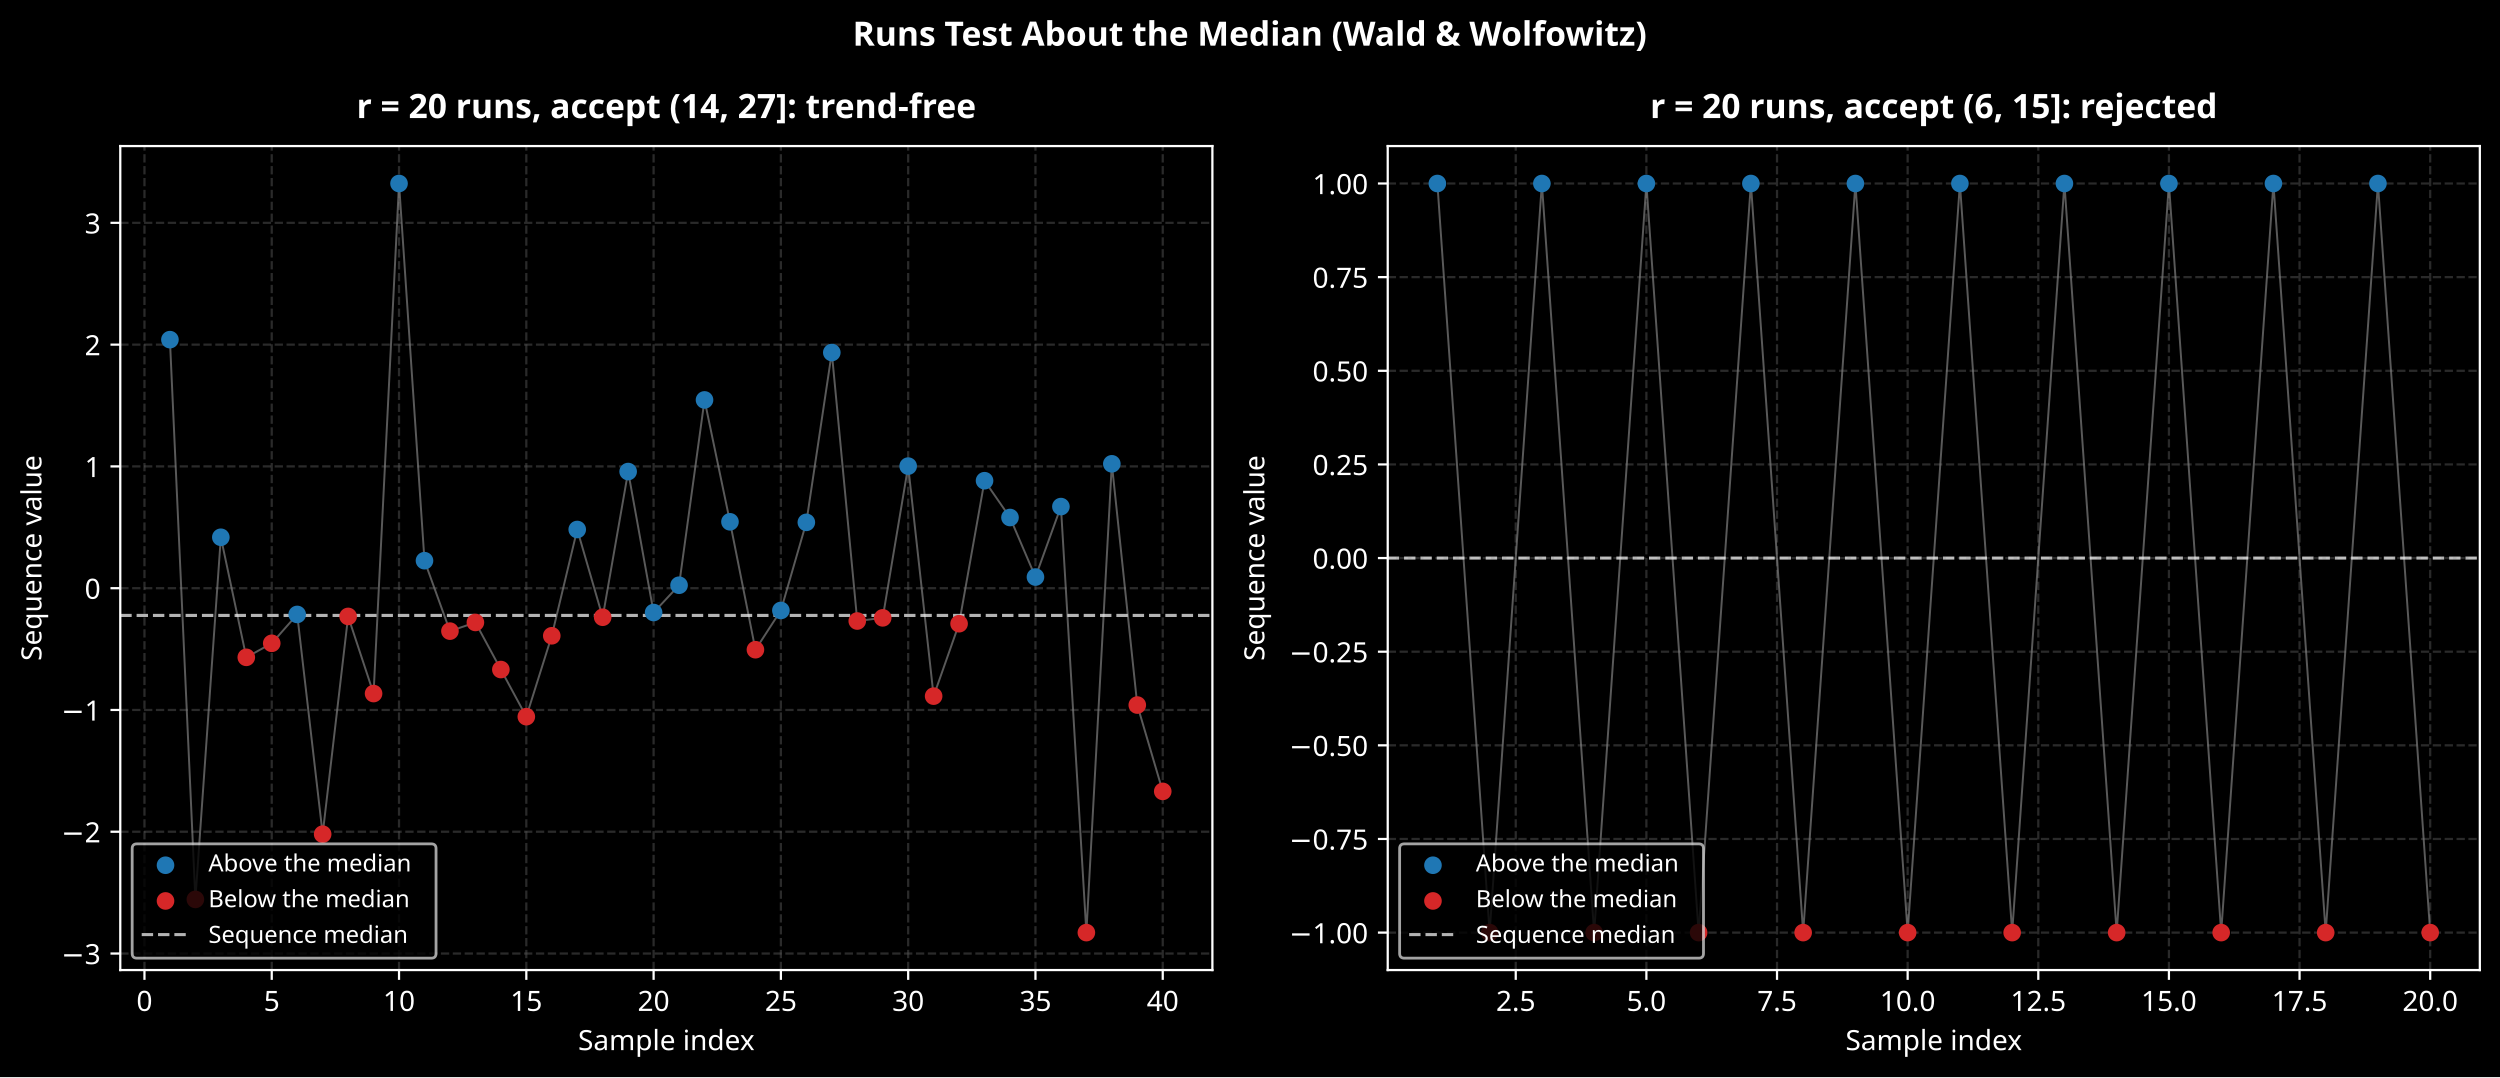
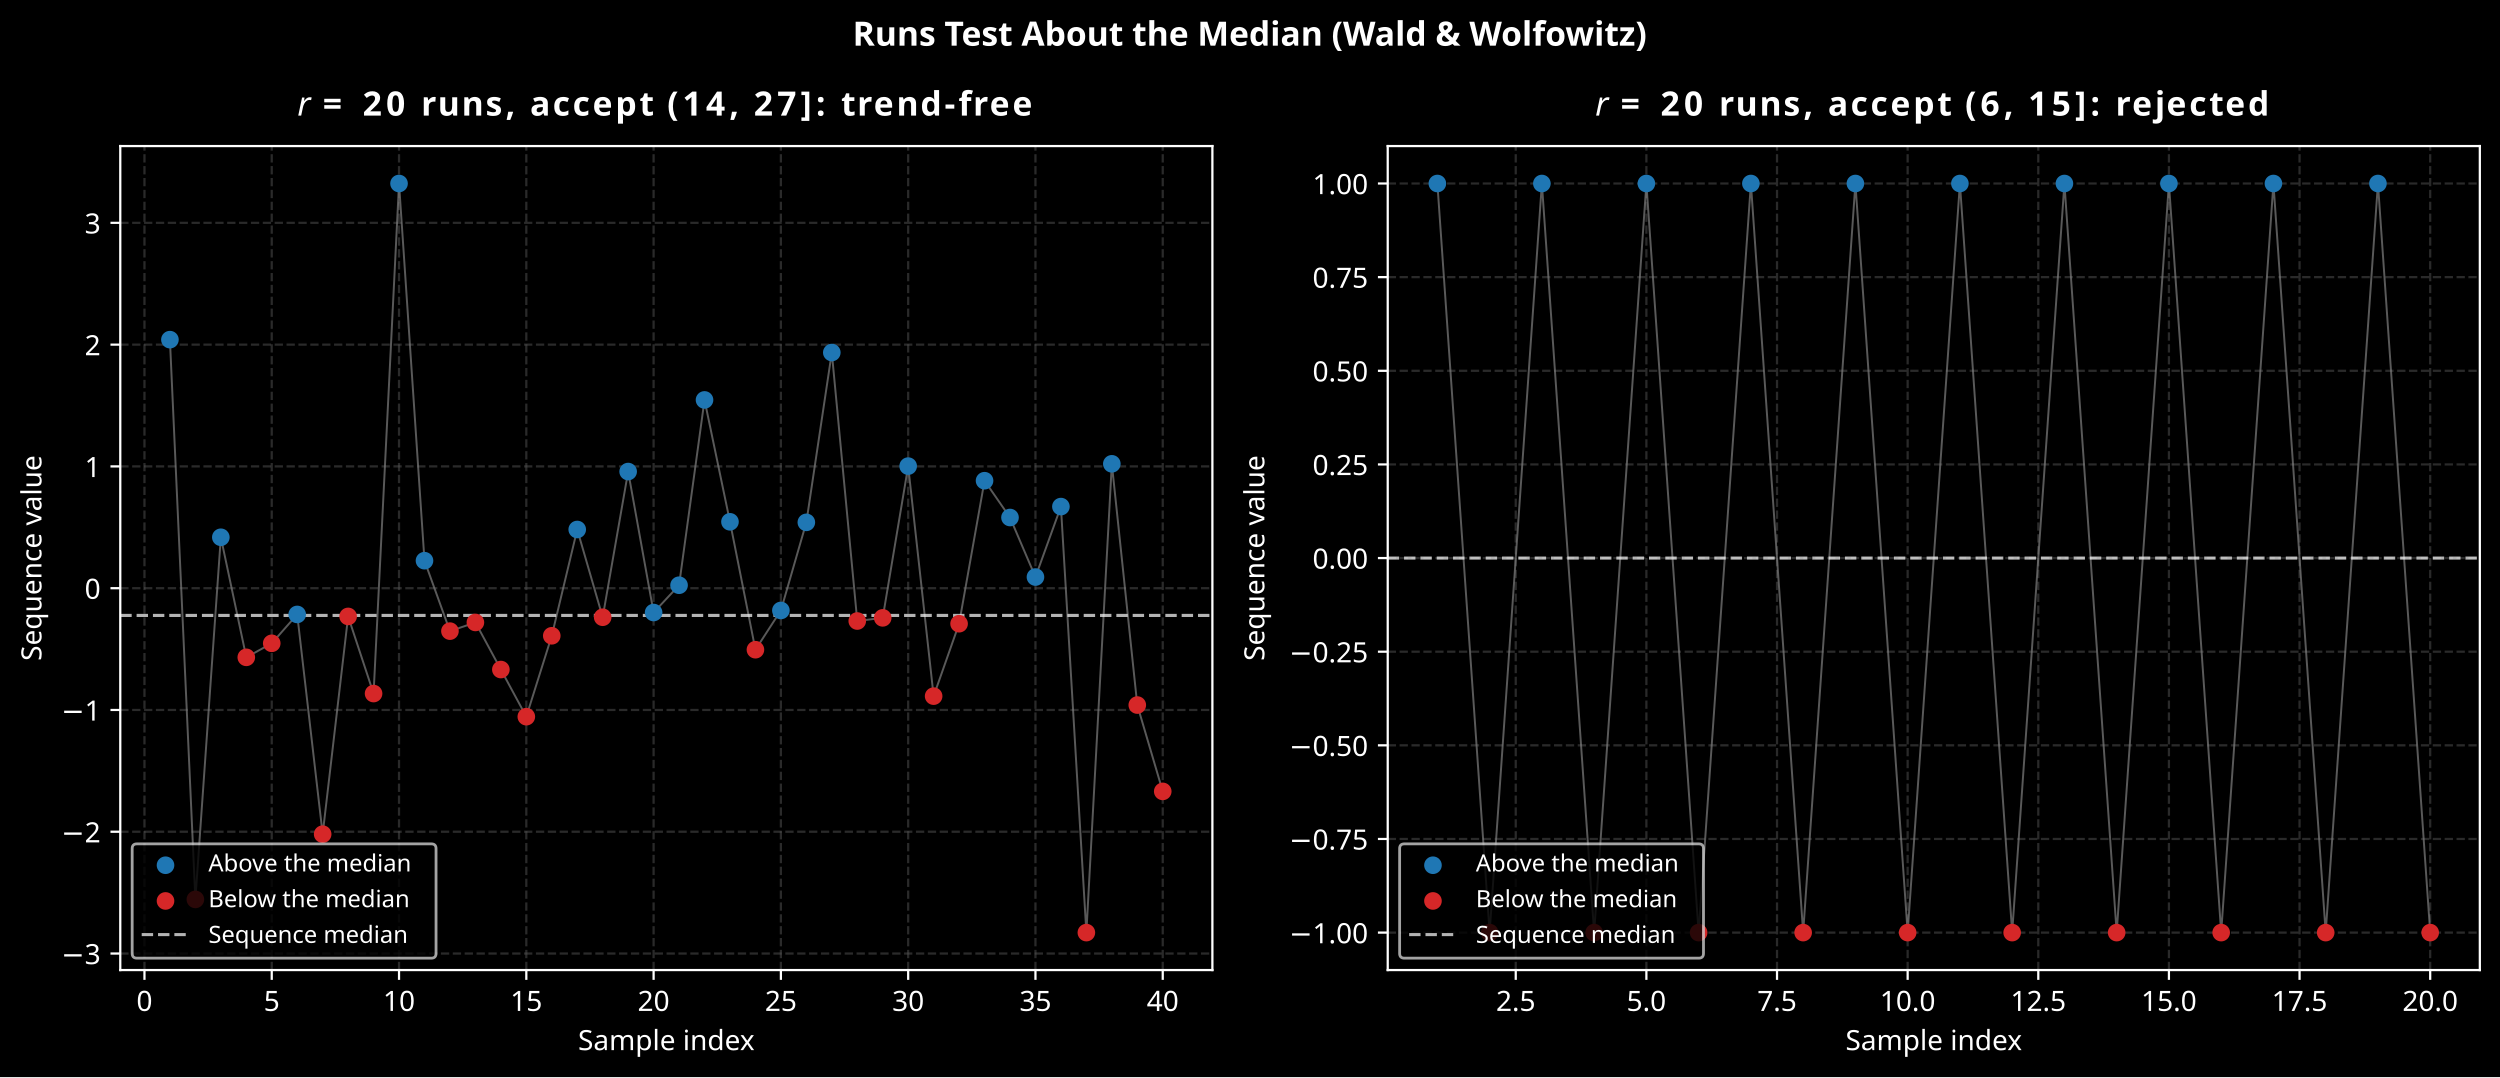
<svg xmlns="http://www.w3.org/2000/svg" xmlns:xlink="http://www.w3.org/1999/xlink" width="892.581pt" height="384.542pt" viewBox="0 0 892.581 384.542" version="1.1">
  <defs>
    <style type="text/css">*{stroke-linejoin: round; stroke-linecap: butt}</style>
  </defs>
  <g id="figure_1">
    <g id="patch_1">
      <path d="M -0 384.542  L 892.581 384.542  L 892.581 0  L -0 0  z " />
    </g>
    <g id="axes_1">
      <g id="patch_2">
        <path d="M 42.943 346.342  L 432.861 346.342  L 432.861 52.147  L 42.943 52.147  z " />
      </g>
      <g id="matplotlib.axis_1">
        <g id="xtick_1">
          <g id="line2d_1">
            <path d="M 51.578 346.342  L 51.578 52.147  " clip-path="url(#p5d7ef52091)" style="fill: none; stroke-dasharray: 2.96,1.28; stroke-dashoffset: 0; stroke: #555555; stroke-opacity: 0.5; stroke-width: 0.8" />
          </g>
          <g id="line2d_2">
            <defs>
              <path id="m8d14ee1197" d="M 0 0  L 0 3.5  " style="stroke: #ffffff; stroke-width: 0.8" />
            </defs>
            <g>
              <use xlink:href="#m8d14ee1197" x="51.578" y="346.342" style="fill: #ffffff; stroke: #ffffff; stroke-width: 0.8" />
            </g>
          </g>
          <g id="text_1">
            <text style="font-size: 10px; font-family: sans-serif; text-anchor: middle; fill: #ffffff" x="51.578" y="360.939" transform="rotate(-0 51.57751 360.9393)">0</text>
          </g>
        </g>
        <g id="xtick_2">
          <g id="line2d_3">
            <path d="M 97.022 346.342  L 97.022 52.147  " clip-path="url(#p5d7ef52091)" style="fill: none; stroke-dasharray: 2.96,1.28; stroke-dashoffset: 0; stroke: #555555; stroke-opacity: 0.5; stroke-width: 0.8" />
          </g>
          <g id="line2d_4">
            <g>
              <use xlink:href="#m8d14ee1197" x="97.022" y="346.342" style="fill: #ffffff; stroke: #ffffff; stroke-width: 0.8" />
            </g>
          </g>
          <g id="text_2">
            <text style="font-size: 10px; font-family: sans-serif; text-anchor: middle; fill: #ffffff" x="97.022" y="360.939" transform="rotate(-0 97.02246 360.9393)">5</text>
          </g>
        </g>
        <g id="xtick_3">
          <g id="line2d_5">
            <path d="M 142.467 346.342  L 142.467 52.147  " clip-path="url(#p5d7ef52091)" style="fill: none; stroke-dasharray: 2.96,1.28; stroke-dashoffset: 0; stroke: #555555; stroke-opacity: 0.5; stroke-width: 0.8" />
          </g>
          <g id="line2d_6">
            <g>
              <use xlink:href="#m8d14ee1197" x="142.467" y="346.342" style="fill: #ffffff; stroke: #ffffff; stroke-width: 0.8" />
            </g>
          </g>
          <g id="text_3">
            <text style="font-size: 10px; font-family: sans-serif; text-anchor: middle; fill: #ffffff" x="142.467" y="360.939" transform="rotate(-0 142.4674 360.9393)">10</text>
          </g>
        </g>
        <g id="xtick_4">
          <g id="line2d_7">
            <path d="M 187.912 346.342  L 187.912 52.147  " clip-path="url(#p5d7ef52091)" style="fill: none; stroke-dasharray: 2.96,1.28; stroke-dashoffset: 0; stroke: #555555; stroke-opacity: 0.5; stroke-width: 0.8" />
          </g>
          <g id="line2d_8">
            <g>
              <use xlink:href="#m8d14ee1197" x="187.912" y="346.342" style="fill: #ffffff; stroke: #ffffff; stroke-width: 0.8" />
            </g>
          </g>
          <g id="text_4">
            <text style="font-size: 10px; font-family: sans-serif; text-anchor: middle; fill: #ffffff" x="187.912" y="360.939" transform="rotate(-0 187.9124 360.9393)">15</text>
          </g>
        </g>
        <g id="xtick_5">
          <g id="line2d_9">
            <path d="M 233.357 346.342  L 233.357 52.147  " clip-path="url(#p5d7ef52091)" style="fill: none; stroke-dasharray: 2.96,1.28; stroke-dashoffset: 0; stroke: #555555; stroke-opacity: 0.5; stroke-width: 0.8" />
          </g>
          <g id="line2d_10">
            <g>
              <use xlink:href="#m8d14ee1197" x="233.357" y="346.342" style="fill: #ffffff; stroke: #ffffff; stroke-width: 0.8" />
            </g>
          </g>
          <g id="text_5">
            <text style="font-size: 10px; font-family: sans-serif; text-anchor: middle; fill: #ffffff" x="233.357" y="360.939" transform="rotate(-0 233.3573 360.9393)">20</text>
          </g>
        </g>
        <g id="xtick_6">
          <g id="line2d_11">
            <path d="M 278.802 346.342  L 278.802 52.147  " clip-path="url(#p5d7ef52091)" style="fill: none; stroke-dasharray: 2.96,1.28; stroke-dashoffset: 0; stroke: #555555; stroke-opacity: 0.5; stroke-width: 0.8" />
          </g>
          <g id="line2d_12">
            <g>
              <use xlink:href="#m8d14ee1197" x="278.802" y="346.342" style="fill: #ffffff; stroke: #ffffff; stroke-width: 0.8" />
            </g>
          </g>
          <g id="text_6">
            <text style="font-size: 10px; font-family: sans-serif; text-anchor: middle; fill: #ffffff" x="278.802" y="360.939" transform="rotate(-0 278.8023 360.9393)">25</text>
          </g>
        </g>
        <g id="xtick_7">
          <g id="line2d_13">
            <path d="M 324.247 346.342  L 324.247 52.147  " clip-path="url(#p5d7ef52091)" style="fill: none; stroke-dasharray: 2.96,1.28; stroke-dashoffset: 0; stroke: #555555; stroke-opacity: 0.5; stroke-width: 0.8" />
          </g>
          <g id="line2d_14">
            <g>
              <use xlink:href="#m8d14ee1197" x="324.247" y="346.342" style="fill: #ffffff; stroke: #ffffff; stroke-width: 0.8" />
            </g>
          </g>
          <g id="text_7">
            <text style="font-size: 10px; font-family: sans-serif; text-anchor: middle; fill: #ffffff" x="324.247" y="360.939" transform="rotate(-0 324.2472 360.9393)">30</text>
          </g>
        </g>
        <g id="xtick_8">
          <g id="line2d_15">
            <path d="M 369.692 346.342  L 369.692 52.147  " clip-path="url(#p5d7ef52091)" style="fill: none; stroke-dasharray: 2.96,1.28; stroke-dashoffset: 0; stroke: #555555; stroke-opacity: 0.5; stroke-width: 0.8" />
          </g>
          <g id="line2d_16">
            <g>
              <use xlink:href="#m8d14ee1197" x="369.692" y="346.342" style="fill: #ffffff; stroke: #ffffff; stroke-width: 0.8" />
            </g>
          </g>
          <g id="text_8">
            <text style="font-size: 10px; font-family: sans-serif; text-anchor: middle; fill: #ffffff" x="369.692" y="360.939" transform="rotate(-0 369.6921 360.9393)">35</text>
          </g>
        </g>
        <g id="xtick_9">
          <g id="line2d_17">
            <path d="M 415.137 346.342  L 415.137 52.147  " clip-path="url(#p5d7ef52091)" style="fill: none; stroke-dasharray: 2.96,1.28; stroke-dashoffset: 0; stroke: #555555; stroke-opacity: 0.5; stroke-width: 0.8" />
          </g>
          <g id="line2d_18">
            <g>
              <use xlink:href="#m8d14ee1197" x="415.137" y="346.342" style="fill: #ffffff; stroke: #ffffff; stroke-width: 0.8" />
            </g>
          </g>
          <g id="text_9">
            <text style="font-size: 10px; font-family: sans-serif; text-anchor: middle; fill: #ffffff" x="415.137" y="360.939" transform="rotate(-0 415.1371 360.9393)">40</text>
          </g>
        </g>
        <g id="text_10">
          <text style="font-size: 10px; font-family: sans-serif; text-anchor: middle; fill: #ffffff" x="237.902" y="374.94" transform="rotate(-0 237.9018 374.9401)">Sample index</text>
        </g>
      </g>
      <g id="matplotlib.axis_2">
        <g id="ytick_1">
          <g id="line2d_19">
            <path d="M 42.943 340.441  L 432.861 340.441  " clip-path="url(#p5d7ef52091)" style="fill: none; stroke-dasharray: 2.96,1.28; stroke-dashoffset: 0; stroke: #555555; stroke-opacity: 0.5; stroke-width: 0.8" />
          </g>
          <g id="line2d_20">
            <defs>
              <path id="m5e07181663" d="M 0 0  L -3.5 0  " style="stroke: #ffffff; stroke-width: 0.8" />
            </defs>
            <g>
              <use xlink:href="#m5e07181663" x="42.943" y="340.441" style="fill: #ffffff; stroke: #ffffff; stroke-width: 0.8" />
            </g>
          </g>
          <g id="text_11">
            <text style="font-size: 10px; font-family: sans-serif; text-anchor: end; fill: #ffffff" x="35.943" y="344.239" transform="rotate(-0 35.94297 344.2394)">−3</text>
          </g>
        </g>
        <g id="ytick_2">
          <g id="line2d_21">
            <path d="M 42.943 296.961  L 432.861 296.961  " clip-path="url(#p5d7ef52091)" style="fill: none; stroke-dasharray: 2.96,1.28; stroke-dashoffset: 0; stroke: #555555; stroke-opacity: 0.5; stroke-width: 0.8" />
          </g>
          <g id="line2d_22">
            <g>
              <use xlink:href="#m5e07181663" x="42.943" y="296.961" style="fill: #ffffff; stroke: #ffffff; stroke-width: 0.8" />
            </g>
          </g>
          <g id="text_12">
            <text style="font-size: 10px; font-family: sans-serif; text-anchor: end; fill: #ffffff" x="35.943" y="300.76" transform="rotate(-0 35.94297 300.7599)">−2</text>
          </g>
        </g>
        <g id="ytick_3">
          <g id="line2d_23">
            <path d="M 42.943 253.481  L 432.861 253.481  " clip-path="url(#p5d7ef52091)" style="fill: none; stroke-dasharray: 2.96,1.28; stroke-dashoffset: 0; stroke: #555555; stroke-opacity: 0.5; stroke-width: 0.8" />
          </g>
          <g id="line2d_24">
            <g>
              <use xlink:href="#m5e07181663" x="42.943" y="253.481" style="fill: #ffffff; stroke: #ffffff; stroke-width: 0.8" />
            </g>
          </g>
          <g id="text_13">
            <text style="font-size: 10px; font-family: sans-serif; text-anchor: end; fill: #ffffff" x="35.943" y="257.28" transform="rotate(-0 35.94297 257.2803)">−1</text>
          </g>
        </g>
        <g id="ytick_4">
          <g id="line2d_25">
            <path d="M 42.943 210.002  L 432.861 210.002  " clip-path="url(#p5d7ef52091)" style="fill: none; stroke-dasharray: 2.96,1.28; stroke-dashoffset: 0; stroke: #555555; stroke-opacity: 0.5; stroke-width: 0.8" />
          </g>
          <g id="line2d_26">
            <g>
              <use xlink:href="#m5e07181663" x="42.943" y="210.002" style="fill: #ffffff; stroke: #ffffff; stroke-width: 0.8" />
            </g>
          </g>
          <g id="text_14">
            <text style="font-size: 10px; font-family: sans-serif; text-anchor: end; fill: #ffffff" x="35.943" y="213.801" transform="rotate(-0 35.94297 213.8007)">0</text>
          </g>
        </g>
        <g id="ytick_5">
          <g id="line2d_27">
            <path d="M 42.943 166.522  L 432.861 166.522  " clip-path="url(#p5d7ef52091)" style="fill: none; stroke-dasharray: 2.96,1.28; stroke-dashoffset: 0; stroke: #555555; stroke-opacity: 0.5; stroke-width: 0.8" />
          </g>
          <g id="line2d_28">
            <g>
              <use xlink:href="#m5e07181663" x="42.943" y="166.522" style="fill: #ffffff; stroke: #ffffff; stroke-width: 0.8" />
            </g>
          </g>
          <g id="text_15">
            <text style="font-size: 10px; font-family: sans-serif; text-anchor: end; fill: #ffffff" x="35.943" y="170.321" transform="rotate(-0 35.94297 170.3211)">1</text>
          </g>
        </g>
        <g id="ytick_6">
          <g id="line2d_29">
            <path d="M 42.943 123.043  L 432.861 123.043  " clip-path="url(#p5d7ef52091)" style="fill: none; stroke-dasharray: 2.96,1.28; stroke-dashoffset: 0; stroke: #555555; stroke-opacity: 0.5; stroke-width: 0.8" />
          </g>
          <g id="line2d_30">
            <g>
              <use xlink:href="#m5e07181663" x="42.943" y="123.043" style="fill: #ffffff; stroke: #ffffff; stroke-width: 0.8" />
            </g>
          </g>
          <g id="text_16">
            <text style="font-size: 10px; font-family: sans-serif; text-anchor: end; fill: #ffffff" x="35.943" y="126.842" transform="rotate(-0 35.94297 126.8416)">2</text>
          </g>
        </g>
        <g id="ytick_7">
          <g id="line2d_31">
            <path d="M 42.943 79.563  L 432.861 79.563  " clip-path="url(#p5d7ef52091)" style="fill: none; stroke-dasharray: 2.96,1.28; stroke-dashoffset: 0; stroke: #555555; stroke-opacity: 0.5; stroke-width: 0.8" />
          </g>
          <g id="line2d_32">
            <g>
              <use xlink:href="#m5e07181663" x="42.943" y="79.563" style="fill: #ffffff; stroke: #ffffff; stroke-width: 0.8" />
            </g>
          </g>
          <g id="text_17">
            <text style="font-size: 10px; font-family: sans-serif; text-anchor: end; fill: #ffffff" x="35.943" y="83.362" transform="rotate(-0 35.94297 83.36201)">3</text>
          </g>
        </g>
        <g id="text_18">
          <text style="font-size: 10px; font-family: sans-serif; text-anchor: middle; fill: #ffffff" x="14.798" y="199.244" transform="rotate(-90 14.79844 199.2442)">Sequence value</text>
        </g>
      </g>
      <g id="line2d_33">
        <path d="M 60.666 121.264  L 69.755 321.121  L 78.844 191.823  L 87.933 234.688  L 97.022 229.683  L 106.111 219.376  L 115.2 297.83  L 124.289 220.086  L 133.378 247.621  L 142.467 65.519  L 151.556 200.185  L 160.645 225.334  L 169.734 222.232  L 178.823 239.048  L 187.912 255.879  L 197.001 226.994  L 206.09 189.047  L 215.179 220.374  L 224.268 168.359  L 233.357 218.689  L 242.446 208.947  L 251.535 142.79  L 260.624 186.301  L 269.713 231.969  L 278.802 217.952  L 287.891 186.5  L 296.98 125.865  L 306.069 221.725  L 315.158 220.592  L 324.247 166.422  L 333.336 248.545  L 342.425 222.686  L 351.514 171.629  L 360.603 184.769  L 369.692 206.023  L 378.781 180.866  L 387.87 332.969  L 396.959 165.596  L 406.048 251.727  L 415.137 282.553  " clip-path="url(#p5d7ef52091)" style="fill: none; stroke: #7f7f7f; stroke-opacity: 0.7; stroke-width: 0.7; stroke-linecap: square" />
      </g>
      <g id="line2d_34">
        <path d="M 42.943 219.731  L 432.861 219.731  " clip-path="url(#p5d7ef52091)" style="fill: none; stroke-dasharray: 4.07,1.76; stroke-dashoffset: 0; stroke: #ffffff; stroke-opacity: 0.7; stroke-width: 1.1" />
      </g>
      <g id="patch_3">
        <path d="M 42.943 346.342  L 42.943 52.147  " style="fill: none; stroke: #ffffff; stroke-width: 0.8; stroke-linejoin: miter; stroke-linecap: square" />
      </g>
      <g id="patch_4">
        <path d="M 432.861 346.342  L 432.861 52.147  " style="fill: none; stroke: #ffffff; stroke-width: 0.8; stroke-linejoin: miter; stroke-linecap: square" />
      </g>
      <g id="patch_5">
        <path d="M 42.943 346.342  L 432.861 346.342  " style="fill: none; stroke: #ffffff; stroke-width: 0.8; stroke-linejoin: miter; stroke-linecap: square" />
      </g>
      <g id="patch_6">
        <path d="M 42.943 52.147  L 432.861 52.147  " style="fill: none; stroke: #ffffff; stroke-width: 0.8; stroke-linejoin: miter; stroke-linecap: square" />
      </g>
      <g id="PathCollection_1">
        <defs>
          <path id="md73fac138d" d="M 0 2.646  C 0.702 2.646 1.375 2.367 1.871 1.871  C 2.367 1.375 2.646 0.702 2.646 0  C 2.646 -0.702 2.367 -1.375 1.871 -1.871  C 1.375 -2.367 0.702 -2.646 0 -2.646  C -0.702 -2.646 -1.375 -2.367 -1.871 -1.871  C -2.367 -1.375 -2.646 -0.702 -2.646 0  C -2.646 0.702 -2.367 1.375 -1.871 1.871  C -1.375 2.367 -0.702 2.646 0 2.646  z " style="stroke: #1f77b4" />
        </defs>
        <g clip-path="url(#p5d7ef52091)">
          <use xlink:href="#md73fac138d" x="60.666" y="121.264" style="fill: #1f77b4; stroke: #1f77b4" />
          <use xlink:href="#md73fac138d" x="78.844" y="191.823" style="fill: #1f77b4; stroke: #1f77b4" />
          <use xlink:href="#md73fac138d" x="106.111" y="219.376" style="fill: #1f77b4; stroke: #1f77b4" />
          <use xlink:href="#md73fac138d" x="142.467" y="65.519" style="fill: #1f77b4; stroke: #1f77b4" />
          <use xlink:href="#md73fac138d" x="151.556" y="200.185" style="fill: #1f77b4; stroke: #1f77b4" />
          <use xlink:href="#md73fac138d" x="206.09" y="189.047" style="fill: #1f77b4; stroke: #1f77b4" />
          <use xlink:href="#md73fac138d" x="224.268" y="168.359" style="fill: #1f77b4; stroke: #1f77b4" />
          <use xlink:href="#md73fac138d" x="233.357" y="218.689" style="fill: #1f77b4; stroke: #1f77b4" />
          <use xlink:href="#md73fac138d" x="242.446" y="208.947" style="fill: #1f77b4; stroke: #1f77b4" />
          <use xlink:href="#md73fac138d" x="251.535" y="142.79" style="fill: #1f77b4; stroke: #1f77b4" />
          <use xlink:href="#md73fac138d" x="260.624" y="186.301" style="fill: #1f77b4; stroke: #1f77b4" />
          <use xlink:href="#md73fac138d" x="278.802" y="217.952" style="fill: #1f77b4; stroke: #1f77b4" />
          <use xlink:href="#md73fac138d" x="287.891" y="186.5" style="fill: #1f77b4; stroke: #1f77b4" />
          <use xlink:href="#md73fac138d" x="296.98" y="125.865" style="fill: #1f77b4; stroke: #1f77b4" />
          <use xlink:href="#md73fac138d" x="324.247" y="166.422" style="fill: #1f77b4; stroke: #1f77b4" />
          <use xlink:href="#md73fac138d" x="351.514" y="171.629" style="fill: #1f77b4; stroke: #1f77b4" />
          <use xlink:href="#md73fac138d" x="360.603" y="184.769" style="fill: #1f77b4; stroke: #1f77b4" />
          <use xlink:href="#md73fac138d" x="369.692" y="206.023" style="fill: #1f77b4; stroke: #1f77b4" />
          <use xlink:href="#md73fac138d" x="378.781" y="180.866" style="fill: #1f77b4; stroke: #1f77b4" />
          <use xlink:href="#md73fac138d" x="396.959" y="165.596" style="fill: #1f77b4; stroke: #1f77b4" />
        </g>
      </g>
      <g id="PathCollection_2">
        <defs>
          <path id="mecc0cecb71" d="M 0 2.646  C 0.702 2.646 1.375 2.367 1.871 1.871  C 2.367 1.375 2.646 0.702 2.646 0  C 2.646 -0.702 2.367 -1.375 1.871 -1.871  C 1.375 -2.367 0.702 -2.646 0 -2.646  C -0.702 -2.646 -1.375 -2.367 -1.871 -1.871  C -2.367 -1.375 -2.646 -0.702 -2.646 0  C -2.646 0.702 -2.367 1.375 -1.871 1.871  C -1.375 2.367 -0.702 2.646 0 2.646  z " style="stroke: #d62728" />
        </defs>
        <g clip-path="url(#p5d7ef52091)">
          <use xlink:href="#mecc0cecb71" x="69.755" y="321.121" style="fill: #d62728; stroke: #d62728" />
          <use xlink:href="#mecc0cecb71" x="87.933" y="234.688" style="fill: #d62728; stroke: #d62728" />
          <use xlink:href="#mecc0cecb71" x="97.022" y="229.683" style="fill: #d62728; stroke: #d62728" />
          <use xlink:href="#mecc0cecb71" x="115.2" y="297.83" style="fill: #d62728; stroke: #d62728" />
          <use xlink:href="#mecc0cecb71" x="124.289" y="220.086" style="fill: #d62728; stroke: #d62728" />
          <use xlink:href="#mecc0cecb71" x="133.378" y="247.621" style="fill: #d62728; stroke: #d62728" />
          <use xlink:href="#mecc0cecb71" x="160.645" y="225.334" style="fill: #d62728; stroke: #d62728" />
          <use xlink:href="#mecc0cecb71" x="169.734" y="222.232" style="fill: #d62728; stroke: #d62728" />
          <use xlink:href="#mecc0cecb71" x="178.823" y="239.048" style="fill: #d62728; stroke: #d62728" />
          <use xlink:href="#mecc0cecb71" x="187.912" y="255.879" style="fill: #d62728; stroke: #d62728" />
          <use xlink:href="#mecc0cecb71" x="197.001" y="226.994" style="fill: #d62728; stroke: #d62728" />
          <use xlink:href="#mecc0cecb71" x="215.179" y="220.374" style="fill: #d62728; stroke: #d62728" />
          <use xlink:href="#mecc0cecb71" x="269.713" y="231.969" style="fill: #d62728; stroke: #d62728" />
          <use xlink:href="#mecc0cecb71" x="306.069" y="221.725" style="fill: #d62728; stroke: #d62728" />
          <use xlink:href="#mecc0cecb71" x="315.158" y="220.592" style="fill: #d62728; stroke: #d62728" />
          <use xlink:href="#mecc0cecb71" x="333.336" y="248.545" style="fill: #d62728; stroke: #d62728" />
          <use xlink:href="#mecc0cecb71" x="342.425" y="222.686" style="fill: #d62728; stroke: #d62728" />
          <use xlink:href="#mecc0cecb71" x="387.87" y="332.969" style="fill: #d62728; stroke: #d62728" />
          <use xlink:href="#mecc0cecb71" x="406.048" y="251.727" style="fill: #d62728; stroke: #d62728" />
          <use xlink:href="#mecc0cecb71" x="415.137" y="282.553" style="fill: #d62728; stroke: #d62728" />
        </g>
      </g>
      <g id="text_19">
-         <text style="font-weight: 700; font-size: 12px; font-family: sans-serif; text-anchor: middle; fill: #ffffff" x="237.902" y="42.147" transform="rotate(-0 237.9018 42.14681)">r = 20 runs, accept (14, 27]: trend-free</text>
+         <g style="fill: #ffffff" transform="translate(106.1418 42.14681)">
+           <text>
+             <tspan x="0" y="-0.875" style="font-style: oblique; font-size: 12px; font-family: sans-serif; fill: #ffffff">r</tspan>
+             <tspan x="4.934" y="-0.875" style="font-weight: 700; font-size: 12px; font-family: sans-serif; fill: #ffffff"> </tspan>
+             <tspan x="9.111" y="-0.875" style="font-weight: 700; font-size: 12px; font-family: sans-serif; fill: #ffffff">=</tspan>
+             <tspan x="19.166" y="-0.875" style="font-weight: 700; font-size: 12px; font-family: sans-serif; fill: #ffffff"> </tspan>
+             <tspan x="23.344" y="-0.875" style="font-weight: 700; font-size: 12px; font-family: sans-serif; fill: #ffffff">2</tspan>
+             <tspan x="31.693" y="-0.875" style="font-weight: 700; font-size: 12px; font-family: sans-serif; fill: #ffffff">0</tspan>
+             <tspan x="40.043" y="-0.875" style="font-weight: 700; font-size: 12px; font-family: sans-serif; fill: #ffffff"> </tspan>
+             <tspan x="44.221" y="-0.875" style="font-weight: 700; font-size: 12px; font-family: sans-serif; fill: #ffffff">r</tspan>
+             <tspan x="50.139" y="-0.875" style="font-weight: 700; font-size: 12px; font-family: sans-serif; fill: #ffffff">u</tspan>
+             <tspan x="58.682" y="-0.875" style="font-weight: 700; font-size: 12px; font-family: sans-serif; fill: #ffffff">n</tspan>
+             <tspan x="67.225" y="-0.875" style="font-weight: 700; font-size: 12px; font-family: sans-serif; fill: #ffffff">s</tspan>
+             <tspan x="74.367" y="-0.875" style="font-weight: 700; font-size: 12px; font-family: sans-serif; fill: #ffffff">,</tspan>
+             <tspan x="78.926" y="-0.875" style="font-weight: 700; font-size: 12px; font-family: sans-serif; fill: #ffffff"> </tspan>
+             <tspan x="83.104" y="-0.875" style="font-weight: 700; font-size: 12px; font-family: sans-serif; fill: #ffffff">a</tspan>
+             <tspan x="91.201" y="-0.875" style="font-weight: 700; font-size: 12px; font-family: sans-serif; fill: #ffffff">c</tspan>
+             <tspan x="98.314" y="-0.875" style="font-weight: 700; font-size: 12px; font-family: sans-serif; fill: #ffffff">c</tspan>
+             <tspan x="105.428" y="-0.875" style="font-weight: 700; font-size: 12px; font-family: sans-serif; fill: #ffffff">e</tspan>
+             <tspan x="113.566" y="-0.875" style="font-weight: 700; font-size: 12px; font-family: sans-serif; fill: #ffffff">p</tspan>
+             <tspan x="122.156" y="-0.875" style="font-weight: 700; font-size: 12px; font-family: sans-serif; fill: #ffffff">t</tspan>
+             <tspan x="127.893" y="-0.875" style="font-weight: 700; font-size: 12px; font-family: sans-serif; fill: #ffffff"> </tspan>
+             <tspan x="132.07" y="-0.875" style="font-weight: 700; font-size: 12px; font-family: sans-serif; fill: #ffffff">(</tspan>
+             <tspan x="137.555" y="-0.875" style="font-weight: 700; font-size: 12px; font-family: sans-serif; fill: #ffffff">1</tspan>
+             <tspan x="145.904" y="-0.875" style="font-weight: 700; font-size: 12px; font-family: sans-serif; fill: #ffffff">4</tspan>
+             <tspan x="154.254" y="-0.875" style="font-weight: 700; font-size: 12px; font-family: sans-serif; fill: #ffffff">,</tspan>
+             <tspan x="158.812" y="-0.875" style="font-weight: 700; font-size: 12px; font-family: sans-serif; fill: #ffffff"> </tspan>
+             <tspan x="162.99" y="-0.875" style="font-weight: 700; font-size: 12px; font-family: sans-serif; fill: #ffffff">2</tspan>
+             <tspan x="171.34" y="-0.875" style="font-weight: 700; font-size: 12px; font-family: sans-serif; fill: #ffffff">7</tspan>
+             <tspan x="179.689" y="-0.875" style="font-weight: 700; font-size: 12px; font-family: sans-serif; fill: #ffffff">]</tspan>
+             <tspan x="185.174" y="-0.875" style="font-weight: 700; font-size: 12px; font-family: sans-serif; fill: #ffffff">:</tspan>
+             <tspan x="189.973" y="-0.875" style="font-weight: 700; font-size: 12px; font-family: sans-serif; fill: #ffffff"> </tspan>
+             <tspan x="194.15" y="-0.875" style="font-weight: 700; font-size: 12px; font-family: sans-serif; fill: #ffffff">t</tspan>
+             <tspan x="199.887" y="-0.875" style="font-weight: 700; font-size: 12px; font-family: sans-serif; fill: #ffffff">r</tspan>
+             <tspan x="205.805" y="-0.875" style="font-weight: 700; font-size: 12px; font-family: sans-serif; fill: #ffffff">e</tspan>
+             <tspan x="213.943" y="-0.875" style="font-weight: 700; font-size: 12px; font-family: sans-serif; fill: #ffffff">n</tspan>
+             <tspan x="222.486" y="-0.875" style="font-weight: 700; font-size: 12px; font-family: sans-serif; fill: #ffffff">d</tspan>
+             <tspan x="231.076" y="-0.875" style="font-weight: 700; font-size: 12px; font-family: sans-serif; fill: #ffffff">-</tspan>
+             <tspan x="236.057" y="-0.875" style="font-weight: 700; font-size: 12px; font-family: sans-serif; fill: #ffffff">f</tspan>
+             <tspan x="241.277" y="-0.875" style="font-weight: 700; font-size: 12px; font-family: sans-serif; fill: #ffffff">r</tspan>
+             <tspan x="247.195" y="-0.875" style="font-weight: 700; font-size: 12px; font-family: sans-serif; fill: #ffffff">e</tspan>
+             <tspan x="255.334" y="-0.875" style="font-weight: 700; font-size: 12px; font-family: sans-serif; fill: #ffffff">e</tspan>
+           </text>
+         </g>
      </g>
      <g id="legend_1">
        <g id="patch_7">
          <path d="M 48.893 342.092  L 153.981 342.092  Q 155.681 342.092 155.681 340.392  L 155.681 302.99  Q 155.681 301.29 153.981 301.29  L 48.893 301.29  Q 47.193 301.29 47.193 302.99  L 47.193 340.392  Q 47.193 342.092 48.893 342.092  z " style="opacity: 0.8; stroke: #cccccc; stroke-linejoin: miter" />
        </g>
        <g id="PathCollection_3">
          <g>
            <use xlink:href="#md73fac138d" x="59.093" y="308.917" style="fill: #1f77b4; stroke: #1f77b4" />
          </g>
        </g>
        <g id="text_20">
          <text style="font-size: 8.5px; font-family: sans-serif; text-anchor: start; fill: #ffffff" x="74.393" y="311.148" transform="rotate(-0 74.39297 311.1483)">Above the median</text>
        </g>
        <g id="PathCollection_4">
          <g>
            <use xlink:href="#mecc0cecb71" x="59.093" y="321.668" style="fill: #d62728; stroke: #d62728" />
          </g>
        </g>
        <g id="text_21">
          <text style="font-size: 8.5px; font-family: sans-serif; text-anchor: start; fill: #ffffff" x="74.393" y="323.899" transform="rotate(-0 74.39297 323.899)">Below the median</text>
        </g>
        <g id="line2d_35">
          <path d="M 50.593 333.675  L 59.093 333.675  L 67.593 333.675  " style="fill: none; stroke-dasharray: 4.07,1.76; stroke-dashoffset: 0; stroke: #ffffff; stroke-opacity: 0.7; stroke-width: 1.1" />
        </g>
        <g id="text_22">
          <text style="font-size: 8.5px; font-family: sans-serif; text-anchor: start; fill: #ffffff" x="74.393" y="336.65" transform="rotate(-0 74.39297 336.6497)">Sequence median</text>
        </g>
      </g>
    </g>
    <g id="axes_2">
      <g id="patch_8">
        <path d="M 495.463 346.342  L 885.381 346.342  L 885.381 52.147  L 495.463 52.147  z " />
      </g>
      <g id="matplotlib.axis_3">
        <g id="xtick_10">
          <g id="line2d_36">
            <path d="M 541.171 346.342  L 541.171 52.147  " clip-path="url(#p45c6444f32)" style="fill: none; stroke-dasharray: 2.96,1.28; stroke-dashoffset: 0; stroke: #555555; stroke-opacity: 0.5; stroke-width: 0.8" />
          </g>
          <g id="line2d_37">
            <g>
              <use xlink:href="#m8d14ee1197" x="541.171" y="346.342" style="fill: #ffffff; stroke: #ffffff; stroke-width: 0.8" />
            </g>
          </g>
          <g id="text_23">
            <text style="font-size: 10px; font-family: sans-serif; text-anchor: middle; fill: #ffffff" x="541.171" y="360.939" transform="rotate(-0 541.171 360.9393)">2.5</text>
          </g>
        </g>
        <g id="xtick_11">
          <g id="line2d_38">
            <path d="M 587.812 346.342  L 587.812 52.147  " clip-path="url(#p45c6444f32)" style="fill: none; stroke-dasharray: 2.96,1.28; stroke-dashoffset: 0; stroke: #555555; stroke-opacity: 0.5; stroke-width: 0.8" />
          </g>
          <g id="line2d_39">
            <g>
              <use xlink:href="#m8d14ee1197" x="587.812" y="346.342" style="fill: #ffffff; stroke: #ffffff; stroke-width: 0.8" />
            </g>
          </g>
          <g id="text_24">
            <text style="font-size: 10px; font-family: sans-serif; text-anchor: middle; fill: #ffffff" x="587.812" y="360.939" transform="rotate(-0 587.8119 360.9393)">5.0</text>
          </g>
        </g>
        <g id="xtick_12">
          <g id="line2d_40">
            <path d="M 634.453 346.342  L 634.453 52.147  " clip-path="url(#p45c6444f32)" style="fill: none; stroke-dasharray: 2.96,1.28; stroke-dashoffset: 0; stroke: #555555; stroke-opacity: 0.5; stroke-width: 0.8" />
          </g>
          <g id="line2d_41">
            <g>
              <use xlink:href="#m8d14ee1197" x="634.453" y="346.342" style="fill: #ffffff; stroke: #ffffff; stroke-width: 0.8" />
            </g>
          </g>
          <g id="text_25">
            <text style="font-size: 10px; font-family: sans-serif; text-anchor: middle; fill: #ffffff" x="634.453" y="360.939" transform="rotate(-0 634.4528 360.9393)">7.5</text>
          </g>
        </g>
        <g id="xtick_13">
          <g id="line2d_42">
            <path d="M 681.094 346.342  L 681.094 52.147  " clip-path="url(#p45c6444f32)" style="fill: none; stroke-dasharray: 2.96,1.28; stroke-dashoffset: 0; stroke: #555555; stroke-opacity: 0.5; stroke-width: 0.8" />
          </g>
          <g id="line2d_43">
            <g>
              <use xlink:href="#m8d14ee1197" x="681.094" y="346.342" style="fill: #ffffff; stroke: #ffffff; stroke-width: 0.8" />
            </g>
          </g>
          <g id="text_26">
            <text style="font-size: 10px; font-family: sans-serif; text-anchor: middle; fill: #ffffff" x="681.094" y="360.939" transform="rotate(-0 681.0936 360.9393)">10.0</text>
          </g>
        </g>
        <g id="xtick_14">
          <g id="line2d_44">
            <path d="M 727.734 346.342  L 727.734 52.147  " clip-path="url(#p45c6444f32)" style="fill: none; stroke-dasharray: 2.96,1.28; stroke-dashoffset: 0; stroke: #555555; stroke-opacity: 0.5; stroke-width: 0.8" />
          </g>
          <g id="line2d_45">
            <g>
              <use xlink:href="#m8d14ee1197" x="727.734" y="346.342" style="fill: #ffffff; stroke: #ffffff; stroke-width: 0.8" />
            </g>
          </g>
          <g id="text_27">
            <text style="font-size: 10px; font-family: sans-serif; text-anchor: middle; fill: #ffffff" x="727.734" y="360.939" transform="rotate(-0 727.7345 360.9393)">12.5</text>
          </g>
        </g>
        <g id="xtick_15">
          <g id="line2d_46">
            <path d="M 774.375 346.342  L 774.375 52.147  " clip-path="url(#p45c6444f32)" style="fill: none; stroke-dasharray: 2.96,1.28; stroke-dashoffset: 0; stroke: #555555; stroke-opacity: 0.5; stroke-width: 0.8" />
          </g>
          <g id="line2d_47">
            <g>
              <use xlink:href="#m8d14ee1197" x="774.375" y="346.342" style="fill: #ffffff; stroke: #ffffff; stroke-width: 0.8" />
            </g>
          </g>
          <g id="text_28">
            <text style="font-size: 10px; font-family: sans-serif; text-anchor: middle; fill: #ffffff" x="774.375" y="360.939" transform="rotate(-0 774.3754 360.9393)">15.0</text>
          </g>
        </g>
        <g id="xtick_16">
          <g id="line2d_48">
            <path d="M 821.016 346.342  L 821.016 52.147  " clip-path="url(#p45c6444f32)" style="fill: none; stroke-dasharray: 2.96,1.28; stroke-dashoffset: 0; stroke: #555555; stroke-opacity: 0.5; stroke-width: 0.8" />
          </g>
          <g id="line2d_49">
            <g>
              <use xlink:href="#m8d14ee1197" x="821.016" y="346.342" style="fill: #ffffff; stroke: #ffffff; stroke-width: 0.8" />
            </g>
          </g>
          <g id="text_29">
            <text style="font-size: 10px; font-family: sans-serif; text-anchor: middle; fill: #ffffff" x="821.016" y="360.939" transform="rotate(-0 821.0162 360.9393)">17.5</text>
          </g>
        </g>
        <g id="xtick_17">
          <g id="line2d_50">
            <path d="M 867.657 346.342  L 867.657 52.147  " clip-path="url(#p45c6444f32)" style="fill: none; stroke-dasharray: 2.96,1.28; stroke-dashoffset: 0; stroke: #555555; stroke-opacity: 0.5; stroke-width: 0.8" />
          </g>
          <g id="line2d_51">
            <g>
              <use xlink:href="#m8d14ee1197" x="867.657" y="346.342" style="fill: #ffffff; stroke: #ffffff; stroke-width: 0.8" />
            </g>
          </g>
          <g id="text_30">
            <text style="font-size: 10px; font-family: sans-serif; text-anchor: middle; fill: #ffffff" x="867.657" y="360.939" transform="rotate(-0 867.6571 360.9393)">20.0</text>
          </g>
        </g>
        <g id="text_31">
          <text style="font-size: 10px; font-family: sans-serif; text-anchor: middle; fill: #ffffff" x="690.422" y="374.94" transform="rotate(-0 690.4218 374.9401)">Sample index</text>
        </g>
      </g>
      <g id="matplotlib.axis_4">
        <g id="ytick_8">
          <g id="line2d_52">
            <path d="M 495.463 332.969  L 885.381 332.969  " clip-path="url(#p45c6444f32)" style="fill: none; stroke-dasharray: 2.96,1.28; stroke-dashoffset: 0; stroke: #555555; stroke-opacity: 0.5; stroke-width: 0.8" />
          </g>
          <g id="line2d_53">
            <g>
              <use xlink:href="#m5e07181663" x="495.463" y="332.969" style="fill: #ffffff; stroke: #ffffff; stroke-width: 0.8" />
            </g>
          </g>
          <g id="text_32">
            <text style="font-size: 10px; font-family: sans-serif; text-anchor: end; fill: #ffffff" x="488.463" y="336.768" transform="rotate(-0 488.463 336.768)">−1.00</text>
          </g>
        </g>
        <g id="ytick_9">
          <g id="line2d_54">
            <path d="M 495.463 299.538  L 885.381 299.538  " clip-path="url(#p45c6444f32)" style="fill: none; stroke-dasharray: 2.96,1.28; stroke-dashoffset: 0; stroke: #555555; stroke-opacity: 0.5; stroke-width: 0.8" />
          </g>
          <g id="line2d_55">
            <g>
              <use xlink:href="#m5e07181663" x="495.463" y="299.538" style="fill: #ffffff; stroke: #ffffff; stroke-width: 0.8" />
            </g>
          </g>
          <g id="text_33">
            <text style="font-size: 10px; font-family: sans-serif; text-anchor: end; fill: #ffffff" x="488.463" y="303.337" transform="rotate(-0 488.463 303.3368)">−0.75</text>
          </g>
        </g>
        <g id="ytick_10">
          <g id="line2d_56">
            <path d="M 495.463 266.107  L 885.381 266.107  " clip-path="url(#p45c6444f32)" style="fill: none; stroke-dasharray: 2.96,1.28; stroke-dashoffset: 0; stroke: #555555; stroke-opacity: 0.5; stroke-width: 0.8" />
          </g>
          <g id="line2d_57">
            <g>
              <use xlink:href="#m5e07181663" x="495.463" y="266.107" style="fill: #ffffff; stroke: #ffffff; stroke-width: 0.8" />
            </g>
          </g>
          <g id="text_34">
            <text style="font-size: 10px; font-family: sans-serif; text-anchor: end; fill: #ffffff" x="488.463" y="269.906" transform="rotate(-0 488.463 269.9055)">−0.50</text>
          </g>
        </g>
        <g id="ytick_11">
          <g id="line2d_58">
            <path d="M 495.463 232.675  L 885.381 232.675  " clip-path="url(#p45c6444f32)" style="fill: none; stroke-dasharray: 2.96,1.28; stroke-dashoffset: 0; stroke: #555555; stroke-opacity: 0.5; stroke-width: 0.8" />
          </g>
          <g id="line2d_59">
            <g>
              <use xlink:href="#m5e07181663" x="495.463" y="232.675" style="fill: #ffffff; stroke: #ffffff; stroke-width: 0.8" />
            </g>
          </g>
          <g id="text_35">
            <text style="font-size: 10px; font-family: sans-serif; text-anchor: end; fill: #ffffff" x="488.463" y="236.474" transform="rotate(-0 488.463 236.4743)">−0.25</text>
          </g>
        </g>
        <g id="ytick_12">
          <g id="line2d_60">
            <path d="M 495.463 199.244  L 885.381 199.244  " clip-path="url(#p45c6444f32)" style="fill: none; stroke-dasharray: 2.96,1.28; stroke-dashoffset: 0; stroke: #555555; stroke-opacity: 0.5; stroke-width: 0.8" />
          </g>
          <g id="line2d_61">
            <g>
              <use xlink:href="#m5e07181663" x="495.463" y="199.244" style="fill: #ffffff; stroke: #ffffff; stroke-width: 0.8" />
            </g>
          </g>
          <g id="text_36">
            <text style="font-size: 10px; font-family: sans-serif; text-anchor: end; fill: #ffffff" x="488.463" y="203.043" transform="rotate(-0 488.463 203.0431)">0.00</text>
          </g>
        </g>
        <g id="ytick_13">
          <g id="line2d_62">
            <path d="M 495.463 165.813  L 885.381 165.813  " clip-path="url(#p45c6444f32)" style="fill: none; stroke-dasharray: 2.96,1.28; stroke-dashoffset: 0; stroke: #555555; stroke-opacity: 0.5; stroke-width: 0.8" />
          </g>
          <g id="line2d_63">
            <g>
              <use xlink:href="#m5e07181663" x="495.463" y="165.813" style="fill: #ffffff; stroke: #ffffff; stroke-width: 0.8" />
            </g>
          </g>
          <g id="text_37">
            <text style="font-size: 10px; font-family: sans-serif; text-anchor: end; fill: #ffffff" x="488.463" y="169.612" transform="rotate(-0 488.463 169.6118)">0.25</text>
          </g>
        </g>
        <g id="ytick_14">
          <g id="line2d_64">
            <path d="M 495.463 132.382  L 885.381 132.382  " clip-path="url(#p45c6444f32)" style="fill: none; stroke-dasharray: 2.96,1.28; stroke-dashoffset: 0; stroke: #555555; stroke-opacity: 0.5; stroke-width: 0.8" />
          </g>
          <g id="line2d_65">
            <g>
              <use xlink:href="#m5e07181663" x="495.463" y="132.382" style="fill: #ffffff; stroke: #ffffff; stroke-width: 0.8" />
            </g>
          </g>
          <g id="text_38">
            <text style="font-size: 10px; font-family: sans-serif; text-anchor: end; fill: #ffffff" x="488.463" y="136.181" transform="rotate(-0 488.463 136.1806)">0.50</text>
          </g>
        </g>
        <g id="ytick_15">
          <g id="line2d_66">
            <path d="M 495.463 98.951  L 885.381 98.951  " clip-path="url(#p45c6444f32)" style="fill: none; stroke-dasharray: 2.96,1.28; stroke-dashoffset: 0; stroke: #555555; stroke-opacity: 0.5; stroke-width: 0.8" />
          </g>
          <g id="line2d_67">
            <g>
              <use xlink:href="#m5e07181663" x="495.463" y="98.951" style="fill: #ffffff; stroke: #ffffff; stroke-width: 0.8" />
            </g>
          </g>
          <g id="text_39">
            <text style="font-size: 10px; font-family: sans-serif; text-anchor: end; fill: #ffffff" x="488.463" y="102.749" transform="rotate(-0 488.463 102.7494)">0.75</text>
          </g>
        </g>
        <g id="ytick_16">
          <g id="line2d_68">
            <path d="M 495.463 65.519  L 885.381 65.519  " clip-path="url(#p45c6444f32)" style="fill: none; stroke-dasharray: 2.96,1.28; stroke-dashoffset: 0; stroke: #555555; stroke-opacity: 0.5; stroke-width: 0.8" />
          </g>
          <g id="line2d_69">
            <g>
              <use xlink:href="#m5e07181663" x="495.463" y="65.519" style="fill: #ffffff; stroke: #ffffff; stroke-width: 0.8" />
            </g>
          </g>
          <g id="text_40">
            <text style="font-size: 10px; font-family: sans-serif; text-anchor: end; fill: #ffffff" x="488.463" y="69.318" transform="rotate(-0 488.463 69.31813)">1.00</text>
          </g>
        </g>
        <g id="text_41">
          <text style="font-size: 10px; font-family: sans-serif; text-anchor: middle; fill: #ffffff" x="451.415" y="199.244" transform="rotate(-90 451.4153 199.2442)">Sequence value</text>
        </g>
      </g>
      <g id="line2d_70">
        <path d="M 513.186 65.519  L 531.843 332.969  L 550.499 65.519  L 569.156 332.969  L 587.812 65.519  L 606.468 332.969  L 625.125 65.519  L 643.781 332.969  L 662.437 65.519  L 681.094 332.969  L 699.75 65.519  L 718.406 332.969  L 737.063 65.519  L 755.719 332.969  L 774.375 65.519  L 793.032 332.969  L 811.688 65.519  L 830.344 332.969  L 849.001 65.519  L 867.657 332.969  " clip-path="url(#p45c6444f32)" style="fill: none; stroke: #7f7f7f; stroke-opacity: 0.7; stroke-width: 0.7; stroke-linecap: square" />
      </g>
      <g id="line2d_71">
        <path d="M 495.463 199.244  L 885.381 199.244  " clip-path="url(#p45c6444f32)" style="fill: none; stroke-dasharray: 4.07,1.76; stroke-dashoffset: 0; stroke: #ffffff; stroke-opacity: 0.7; stroke-width: 1.1" />
      </g>
      <g id="patch_9">
        <path d="M 495.463 346.342  L 495.463 52.147  " style="fill: none; stroke: #ffffff; stroke-width: 0.8; stroke-linejoin: miter; stroke-linecap: square" />
      </g>
      <g id="patch_10">
        <path d="M 885.381 346.342  L 885.381 52.147  " style="fill: none; stroke: #ffffff; stroke-width: 0.8; stroke-linejoin: miter; stroke-linecap: square" />
      </g>
      <g id="patch_11">
        <path d="M 495.463 346.342  L 885.381 346.342  " style="fill: none; stroke: #ffffff; stroke-width: 0.8; stroke-linejoin: miter; stroke-linecap: square" />
      </g>
      <g id="patch_12">
        <path d="M 495.463 52.147  L 885.381 52.147  " style="fill: none; stroke: #ffffff; stroke-width: 0.8; stroke-linejoin: miter; stroke-linecap: square" />
      </g>
      <g id="PathCollection_5">
        <g clip-path="url(#p45c6444f32)">
          <use xlink:href="#md73fac138d" x="513.186" y="65.519" style="fill: #1f77b4; stroke: #1f77b4" />
          <use xlink:href="#md73fac138d" x="550.499" y="65.519" style="fill: #1f77b4; stroke: #1f77b4" />
          <use xlink:href="#md73fac138d" x="587.812" y="65.519" style="fill: #1f77b4; stroke: #1f77b4" />
          <use xlink:href="#md73fac138d" x="625.125" y="65.519" style="fill: #1f77b4; stroke: #1f77b4" />
          <use xlink:href="#md73fac138d" x="662.437" y="65.519" style="fill: #1f77b4; stroke: #1f77b4" />
          <use xlink:href="#md73fac138d" x="699.75" y="65.519" style="fill: #1f77b4; stroke: #1f77b4" />
          <use xlink:href="#md73fac138d" x="737.063" y="65.519" style="fill: #1f77b4; stroke: #1f77b4" />
          <use xlink:href="#md73fac138d" x="774.375" y="65.519" style="fill: #1f77b4; stroke: #1f77b4" />
          <use xlink:href="#md73fac138d" x="811.688" y="65.519" style="fill: #1f77b4; stroke: #1f77b4" />
          <use xlink:href="#md73fac138d" x="849.001" y="65.519" style="fill: #1f77b4; stroke: #1f77b4" />
        </g>
      </g>
      <g id="PathCollection_6">
        <g clip-path="url(#p45c6444f32)">
          <use xlink:href="#mecc0cecb71" x="531.843" y="332.969" style="fill: #d62728; stroke: #d62728" />
          <use xlink:href="#mecc0cecb71" x="569.156" y="332.969" style="fill: #d62728; stroke: #d62728" />
          <use xlink:href="#mecc0cecb71" x="606.468" y="332.969" style="fill: #d62728; stroke: #d62728" />
          <use xlink:href="#mecc0cecb71" x="643.781" y="332.969" style="fill: #d62728; stroke: #d62728" />
          <use xlink:href="#mecc0cecb71" x="681.094" y="332.969" style="fill: #d62728; stroke: #d62728" />
          <use xlink:href="#mecc0cecb71" x="718.406" y="332.969" style="fill: #d62728; stroke: #d62728" />
          <use xlink:href="#mecc0cecb71" x="755.719" y="332.969" style="fill: #d62728; stroke: #d62728" />
          <use xlink:href="#mecc0cecb71" x="793.032" y="332.969" style="fill: #d62728; stroke: #d62728" />
          <use xlink:href="#mecc0cecb71" x="830.344" y="332.969" style="fill: #d62728; stroke: #d62728" />
          <use xlink:href="#mecc0cecb71" x="867.657" y="332.969" style="fill: #d62728; stroke: #d62728" />
        </g>
      </g>
      <g id="text_42">
-         <text style="font-weight: 700; font-size: 12px; font-family: sans-serif; text-anchor: middle; fill: #ffffff" x="690.422" y="42.147" transform="rotate(-0 690.4218 42.14681)">r = 20 runs, accept (6, 15]: rejected</text>
+         <g style="fill: #ffffff" transform="translate(569.5218 42.14681)">
+           <text>
+             <tspan x="0" y="-0.875" style="font-style: oblique; font-size: 12px; font-family: sans-serif; fill: #ffffff">r</tspan>
+             <tspan x="4.934" y="-0.875" style="font-weight: 700; font-size: 12px; font-family: sans-serif; fill: #ffffff"> </tspan>
+             <tspan x="9.111" y="-0.875" style="font-weight: 700; font-size: 12px; font-family: sans-serif; fill: #ffffff">=</tspan>
+             <tspan x="19.166" y="-0.875" style="font-weight: 700; font-size: 12px; font-family: sans-serif; fill: #ffffff"> </tspan>
+             <tspan x="23.344" y="-0.875" style="font-weight: 700; font-size: 12px; font-family: sans-serif; fill: #ffffff">2</tspan>
+             <tspan x="31.693" y="-0.875" style="font-weight: 700; font-size: 12px; font-family: sans-serif; fill: #ffffff">0</tspan>
+             <tspan x="40.043" y="-0.875" style="font-weight: 700; font-size: 12px; font-family: sans-serif; fill: #ffffff"> </tspan>
+             <tspan x="44.221" y="-0.875" style="font-weight: 700; font-size: 12px; font-family: sans-serif; fill: #ffffff">r</tspan>
+             <tspan x="50.139" y="-0.875" style="font-weight: 700; font-size: 12px; font-family: sans-serif; fill: #ffffff">u</tspan>
+             <tspan x="58.682" y="-0.875" style="font-weight: 700; font-size: 12px; font-family: sans-serif; fill: #ffffff">n</tspan>
+             <tspan x="67.225" y="-0.875" style="font-weight: 700; font-size: 12px; font-family: sans-serif; fill: #ffffff">s</tspan>
+             <tspan x="74.367" y="-0.875" style="font-weight: 700; font-size: 12px; font-family: sans-serif; fill: #ffffff">,</tspan>
+             <tspan x="78.926" y="-0.875" style="font-weight: 700; font-size: 12px; font-family: sans-serif; fill: #ffffff"> </tspan>
+             <tspan x="83.104" y="-0.875" style="font-weight: 700; font-size: 12px; font-family: sans-serif; fill: #ffffff">a</tspan>
+             <tspan x="91.201" y="-0.875" style="font-weight: 700; font-size: 12px; font-family: sans-serif; fill: #ffffff">c</tspan>
+             <tspan x="98.314" y="-0.875" style="font-weight: 700; font-size: 12px; font-family: sans-serif; fill: #ffffff">c</tspan>
+             <tspan x="105.428" y="-0.875" style="font-weight: 700; font-size: 12px; font-family: sans-serif; fill: #ffffff">e</tspan>
+             <tspan x="113.566" y="-0.875" style="font-weight: 700; font-size: 12px; font-family: sans-serif; fill: #ffffff">p</tspan>
+             <tspan x="122.156" y="-0.875" style="font-weight: 700; font-size: 12px; font-family: sans-serif; fill: #ffffff">t</tspan>
+             <tspan x="127.893" y="-0.875" style="font-weight: 700; font-size: 12px; font-family: sans-serif; fill: #ffffff"> </tspan>
+             <tspan x="132.07" y="-0.875" style="font-weight: 700; font-size: 12px; font-family: sans-serif; fill: #ffffff">(</tspan>
+             <tspan x="137.555" y="-0.875" style="font-weight: 700; font-size: 12px; font-family: sans-serif; fill: #ffffff">6</tspan>
+             <tspan x="145.904" y="-0.875" style="font-weight: 700; font-size: 12px; font-family: sans-serif; fill: #ffffff">,</tspan>
+             <tspan x="150.463" y="-0.875" style="font-weight: 700; font-size: 12px; font-family: sans-serif; fill: #ffffff"> </tspan>
+             <tspan x="154.641" y="-0.875" style="font-weight: 700; font-size: 12px; font-family: sans-serif; fill: #ffffff">1</tspan>
+             <tspan x="162.99" y="-0.875" style="font-weight: 700; font-size: 12px; font-family: sans-serif; fill: #ffffff">5</tspan>
+             <tspan x="171.34" y="-0.875" style="font-weight: 700; font-size: 12px; font-family: sans-serif; fill: #ffffff">]</tspan>
+             <tspan x="176.824" y="-0.875" style="font-weight: 700; font-size: 12px; font-family: sans-serif; fill: #ffffff">:</tspan>
+             <tspan x="181.623" y="-0.875" style="font-weight: 700; font-size: 12px; font-family: sans-serif; fill: #ffffff"> </tspan>
+             <tspan x="185.801" y="-0.875" style="font-weight: 700; font-size: 12px; font-family: sans-serif; fill: #ffffff">r</tspan>
+             <tspan x="191.719" y="-0.875" style="font-weight: 700; font-size: 12px; font-family: sans-serif; fill: #ffffff">e</tspan>
+             <tspan x="199.857" y="-0.875" style="font-weight: 700; font-size: 12px; font-family: sans-serif; fill: #ffffff">j</tspan>
+             <tspan x="203.971" y="-0.875" style="font-weight: 700; font-size: 12px; font-family: sans-serif; fill: #ffffff">e</tspan>
+             <tspan x="212.109" y="-0.875" style="font-weight: 700; font-size: 12px; font-family: sans-serif; fill: #ffffff">c</tspan>
+             <tspan x="219.223" y="-0.875" style="font-weight: 700; font-size: 12px; font-family: sans-serif; fill: #ffffff">t</tspan>
+             <tspan x="224.959" y="-0.875" style="font-weight: 700; font-size: 12px; font-family: sans-serif; fill: #ffffff">e</tspan>
+             <tspan x="233.098" y="-0.875" style="font-weight: 700; font-size: 12px; font-family: sans-serif; fill: #ffffff">d</tspan>
+           </text>
+         </g>
      </g>
      <g id="legend_2">
        <g id="patch_13">
          <path d="M 501.413 342.092  L 606.501 342.092  Q 608.201 342.092 608.201 340.392  L 608.201 302.99  Q 608.201 301.29 606.501 301.29  L 501.413 301.29  Q 499.713 301.29 499.713 302.99  L 499.713 340.392  Q 499.713 342.092 501.413 342.092  z " style="opacity: 0.8; stroke: #cccccc; stroke-linejoin: miter" />
        </g>
        <g id="PathCollection_7">
          <g>
            <use xlink:href="#md73fac138d" x="511.613" y="308.917" style="fill: #1f77b4; stroke: #1f77b4" />
          </g>
        </g>
        <g id="text_43">
          <text style="font-size: 8.5px; font-family: sans-serif; text-anchor: start; fill: #ffffff" x="526.913" y="311.148" transform="rotate(-0 526.913 311.1483)">Above the median</text>
        </g>
        <g id="PathCollection_8">
          <g>
            <use xlink:href="#mecc0cecb71" x="511.613" y="321.668" style="fill: #d62728; stroke: #d62728" />
          </g>
        </g>
        <g id="text_44">
          <text style="font-size: 8.5px; font-family: sans-serif; text-anchor: start; fill: #ffffff" x="526.913" y="323.899" transform="rotate(-0 526.913 323.899)">Below the median</text>
        </g>
        <g id="line2d_72">
          <path d="M 503.113 333.675  L 511.613 333.675  L 520.113 333.675  " style="fill: none; stroke-dasharray: 4.07,1.76; stroke-dashoffset: 0; stroke: #ffffff; stroke-opacity: 0.7; stroke-width: 1.1" />
        </g>
        <g id="text_45">
          <text style="font-size: 8.5px; font-family: sans-serif; text-anchor: start; fill: #ffffff" x="526.913" y="336.65" transform="rotate(-0 526.913 336.6497)">Sequence median</text>
        </g>
      </g>
    </g>
    <g id="text_46">
      <text style="font-weight: 700; font-size: 12px; font-family: sans-serif; text-anchor: middle; fill: #ffffff" x="446.181" y="16.318" transform="rotate(-0 446.1806 16.31812)">Runs Test About the Median (Wald &amp; Wolfowitz)</text>
    </g>
  </g>
  <defs>
    <clipPath id="p5d7ef52091">
      <rect x="42.943" y="52.147" width="389.918" height="294.195" />
    </clipPath>
    <clipPath id="p45c6444f32">
      <rect x="495.463" y="52.147" width="389.918" height="294.195" />
    </clipPath>
  </defs>
</svg>
